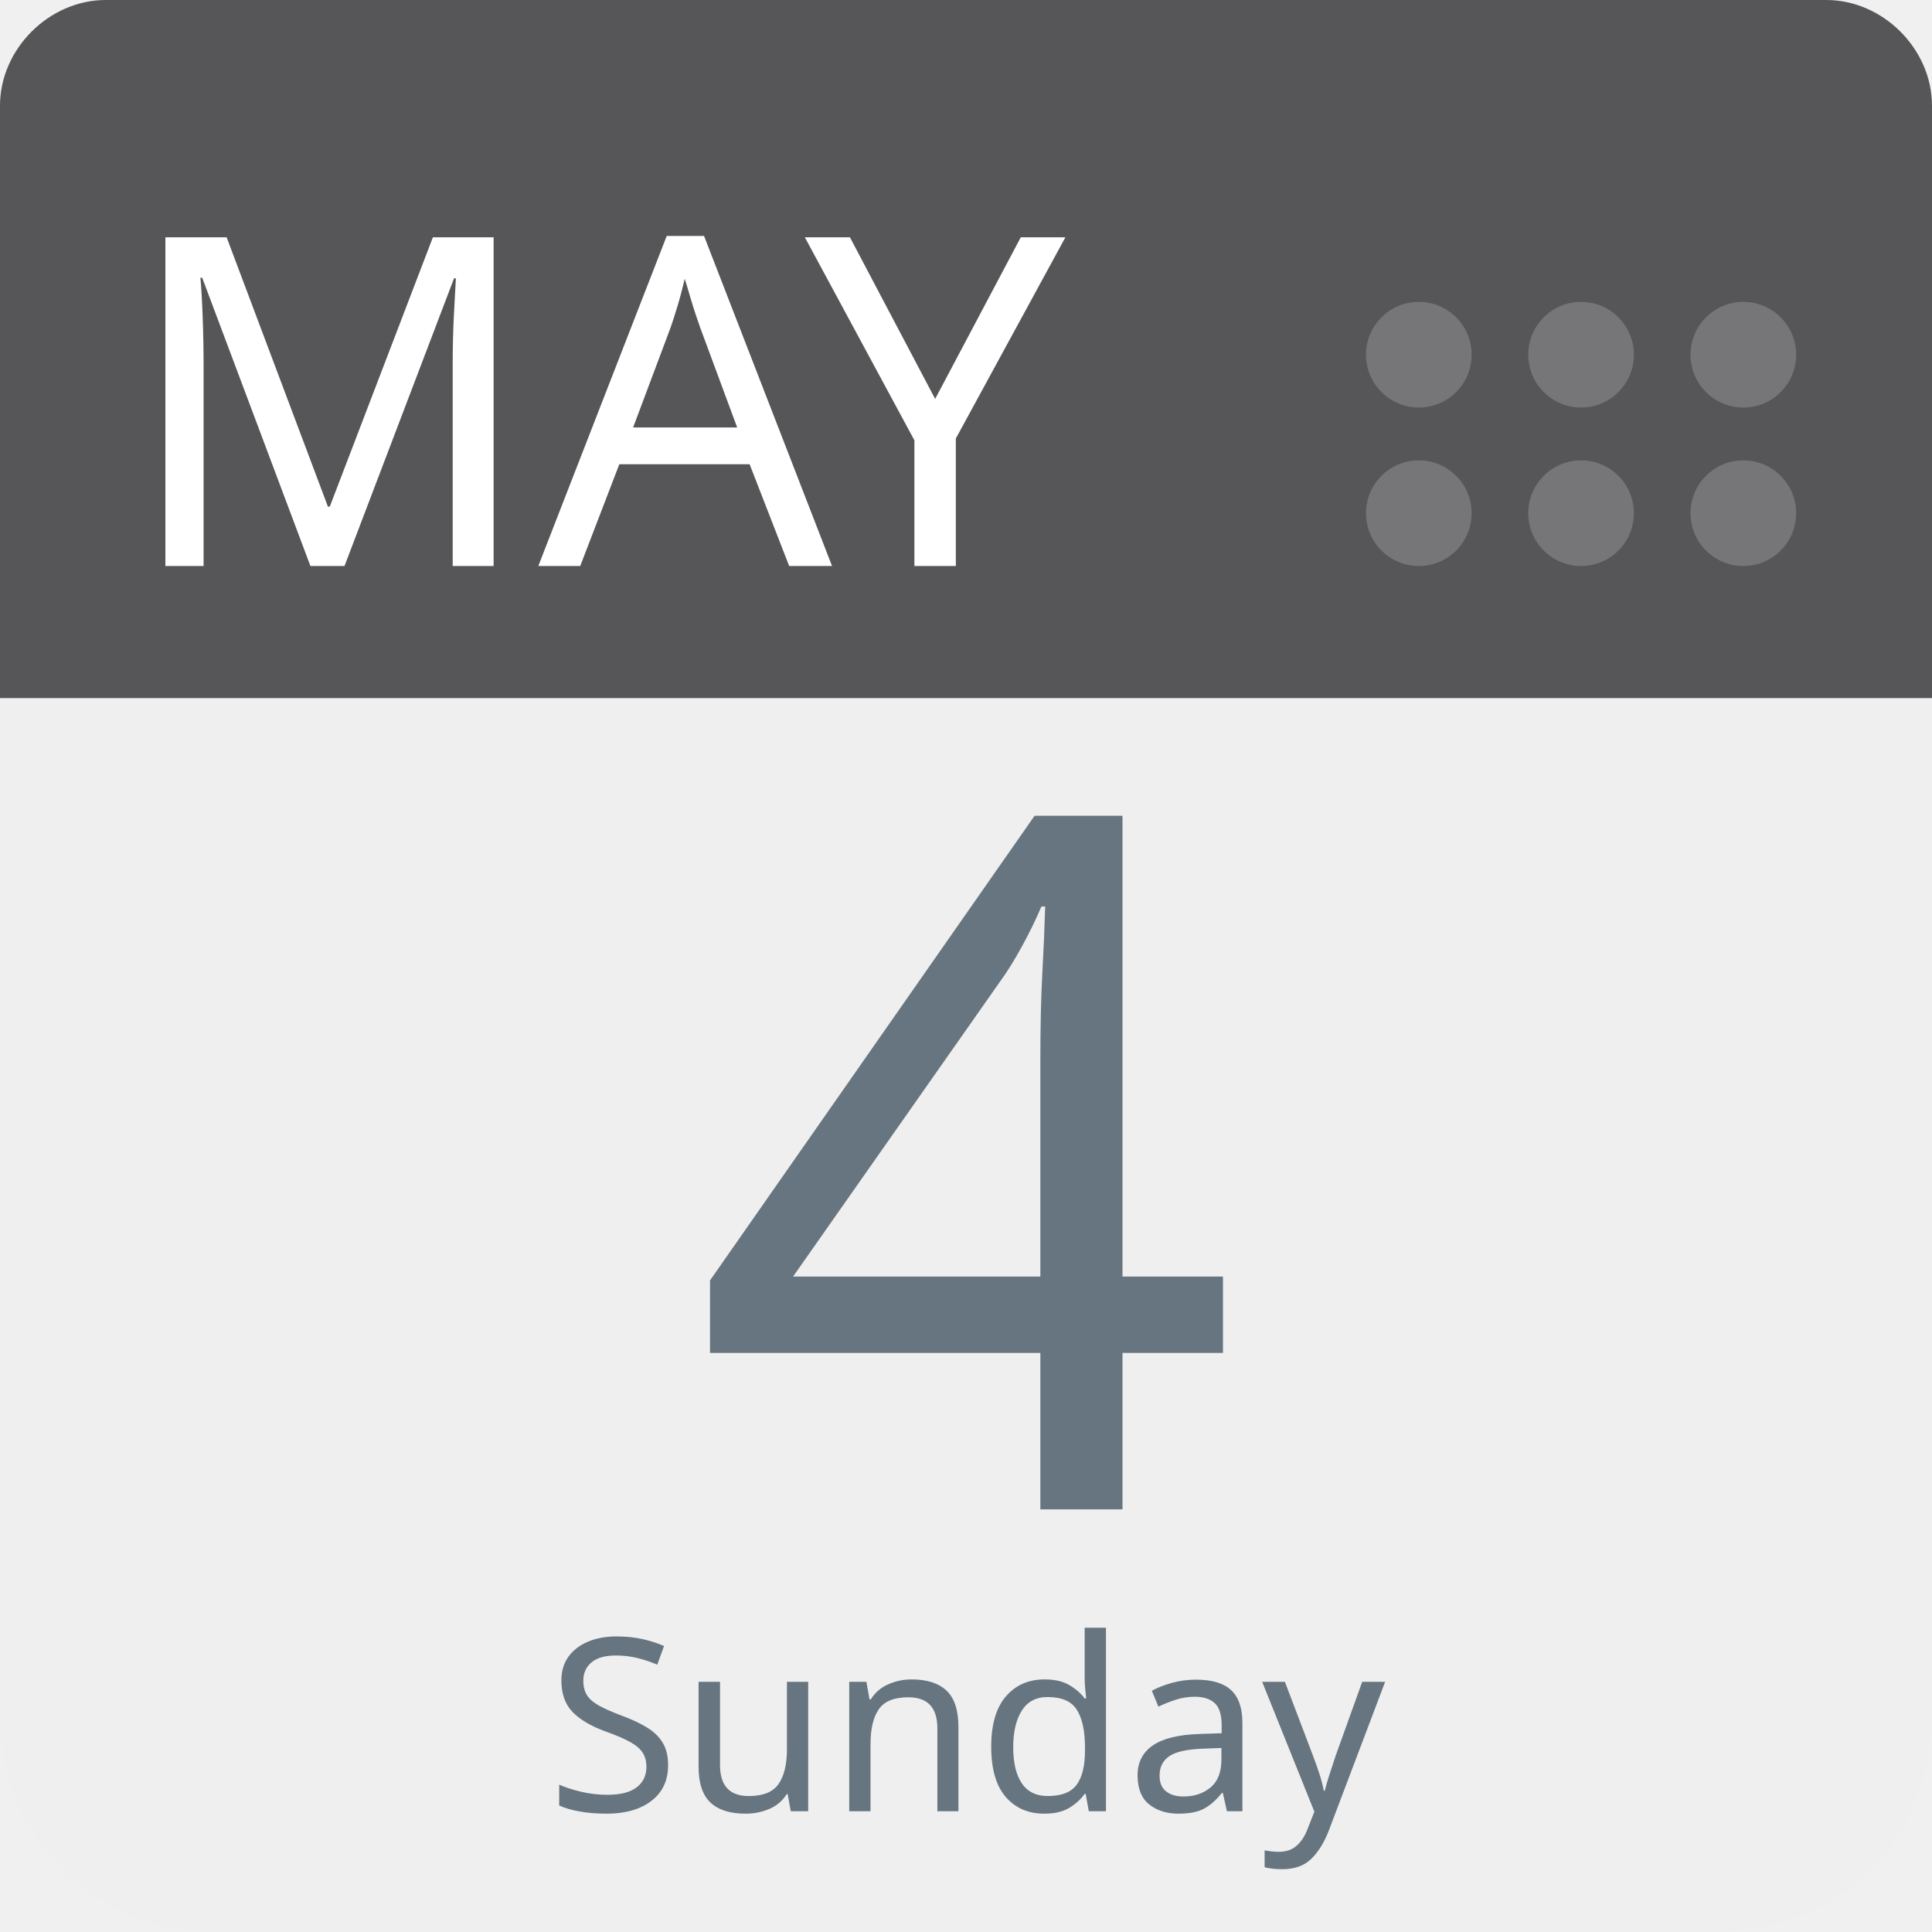
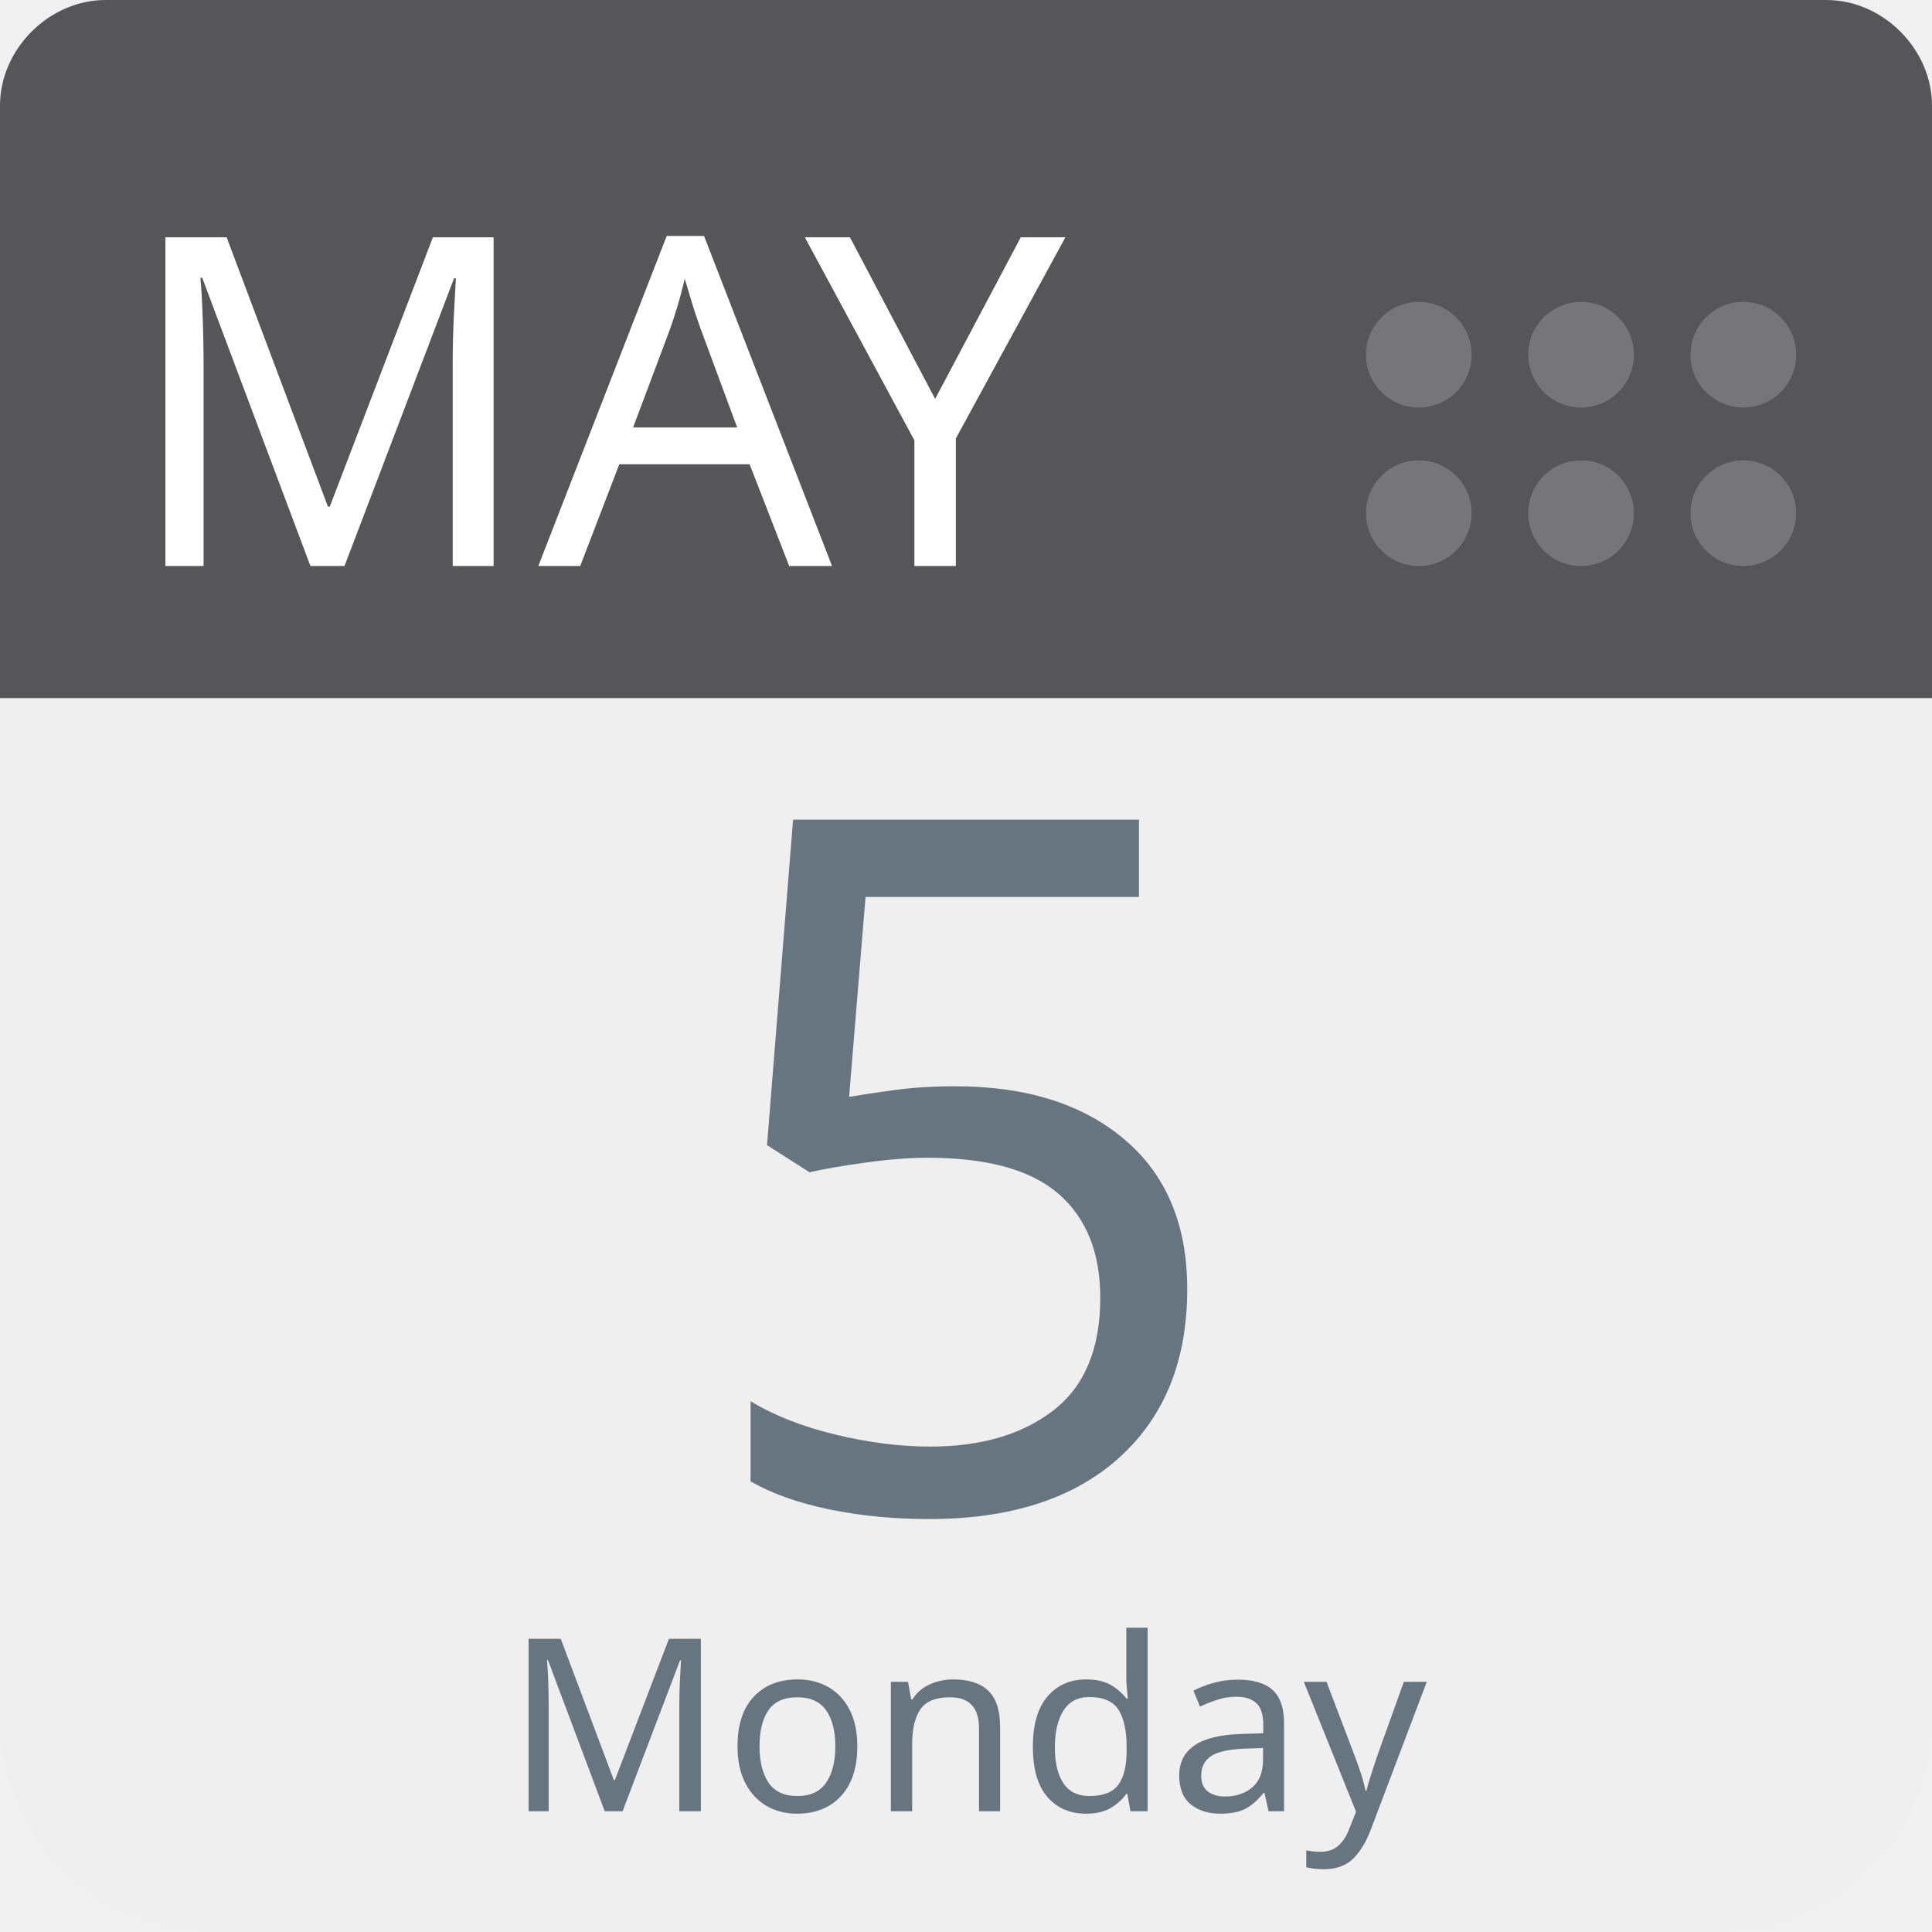
<svg xmlns="http://www.w3.org/2000/svg" aria-label="Calendar" role="img" viewBox="0 0 512 512" width="100%" height="100%" style="cursor: default">
      null
      <path d="m512,455c0,32 -25,57 -57,57l-398,0c-32,0 -57,-25 -57,-57l0,-327c0,-31 25,-57 57,-57l398,0c32,0 57,26 57,57l0,327z" fill="#efefef" />
  <path d="m484,0l-47,0l-409,0c-15,0 -28,13 -28,28l0,157l512,0l0,-157c0,-15 -13,-28 -28,-28z" fill="#565557" />
  <g fill="#767577">
    <circle cx="462" cy="136" r="14" />
    <circle cx="462" cy="94" r="14" />
    <circle cx="419" cy="136" r="14" />
    <circle cx="419" cy="94" r="14" />
    <circle cx="376" cy="136" r="14" />
    <circle cx="376" cy="94" r="14" />
  </g>
  <text id="month" x="32" y="150" fill="#fff" font-family="-apple-system, BlinkMacSystemFont, 'Noto Sans', 'Noto Sans CJK SC', 'Microsoft YaHei', sans-serif, 'Segoe UI', Roboto, 'Helvetica Neue', Arial" font-size="122px" style="text-anchor: left">MAY</text>
-   <text id="day" x="256" y="400" fill="#66757f" font-family="-apple-system, BlinkMacSystemFont, 'Noto Sans', 'Noto Sans CJK SC', 'Microsoft YaHei', sans-serif, 'Segoe UI', Roboto, 'Helvetica Neue', Arial" font-size="256px" style="text-anchor: middle">4</text>
-   <text id="weekday" x="256" y="480" fill="#66757f" font-family="-apple-system, BlinkMacSystemFont, 'Noto Sans', 'Noto Sans CJK SC', 'Microsoft YaHei', sans-serif, 'Segoe UI', Roboto, 'Helvetica Neue', Arial" font-size="64px" style="text-anchor: middle">Sunday</text>
+   <text id="day" x="256" y="400" fill="#66757f" font-family="-apple-system, BlinkMacSystemFont, 'Noto Sans', 'Noto Sans CJK SC', 'Microsoft YaHei', sans-serif, 'Segoe UI', Roboto, 'Helvetica Neue', Arial" font-size="256px" style="text-anchor: middle">5</text>
+   <text id="weekday" x="256" y="480" fill="#66757f" font-family="-apple-system, BlinkMacSystemFont, 'Noto Sans', 'Noto Sans CJK SC', 'Microsoft YaHei', sans-serif, 'Segoe UI', Roboto, 'Helvetica Neue', Arial" font-size="64px" style="text-anchor: middle">Monday</text>
      null
    </svg>
